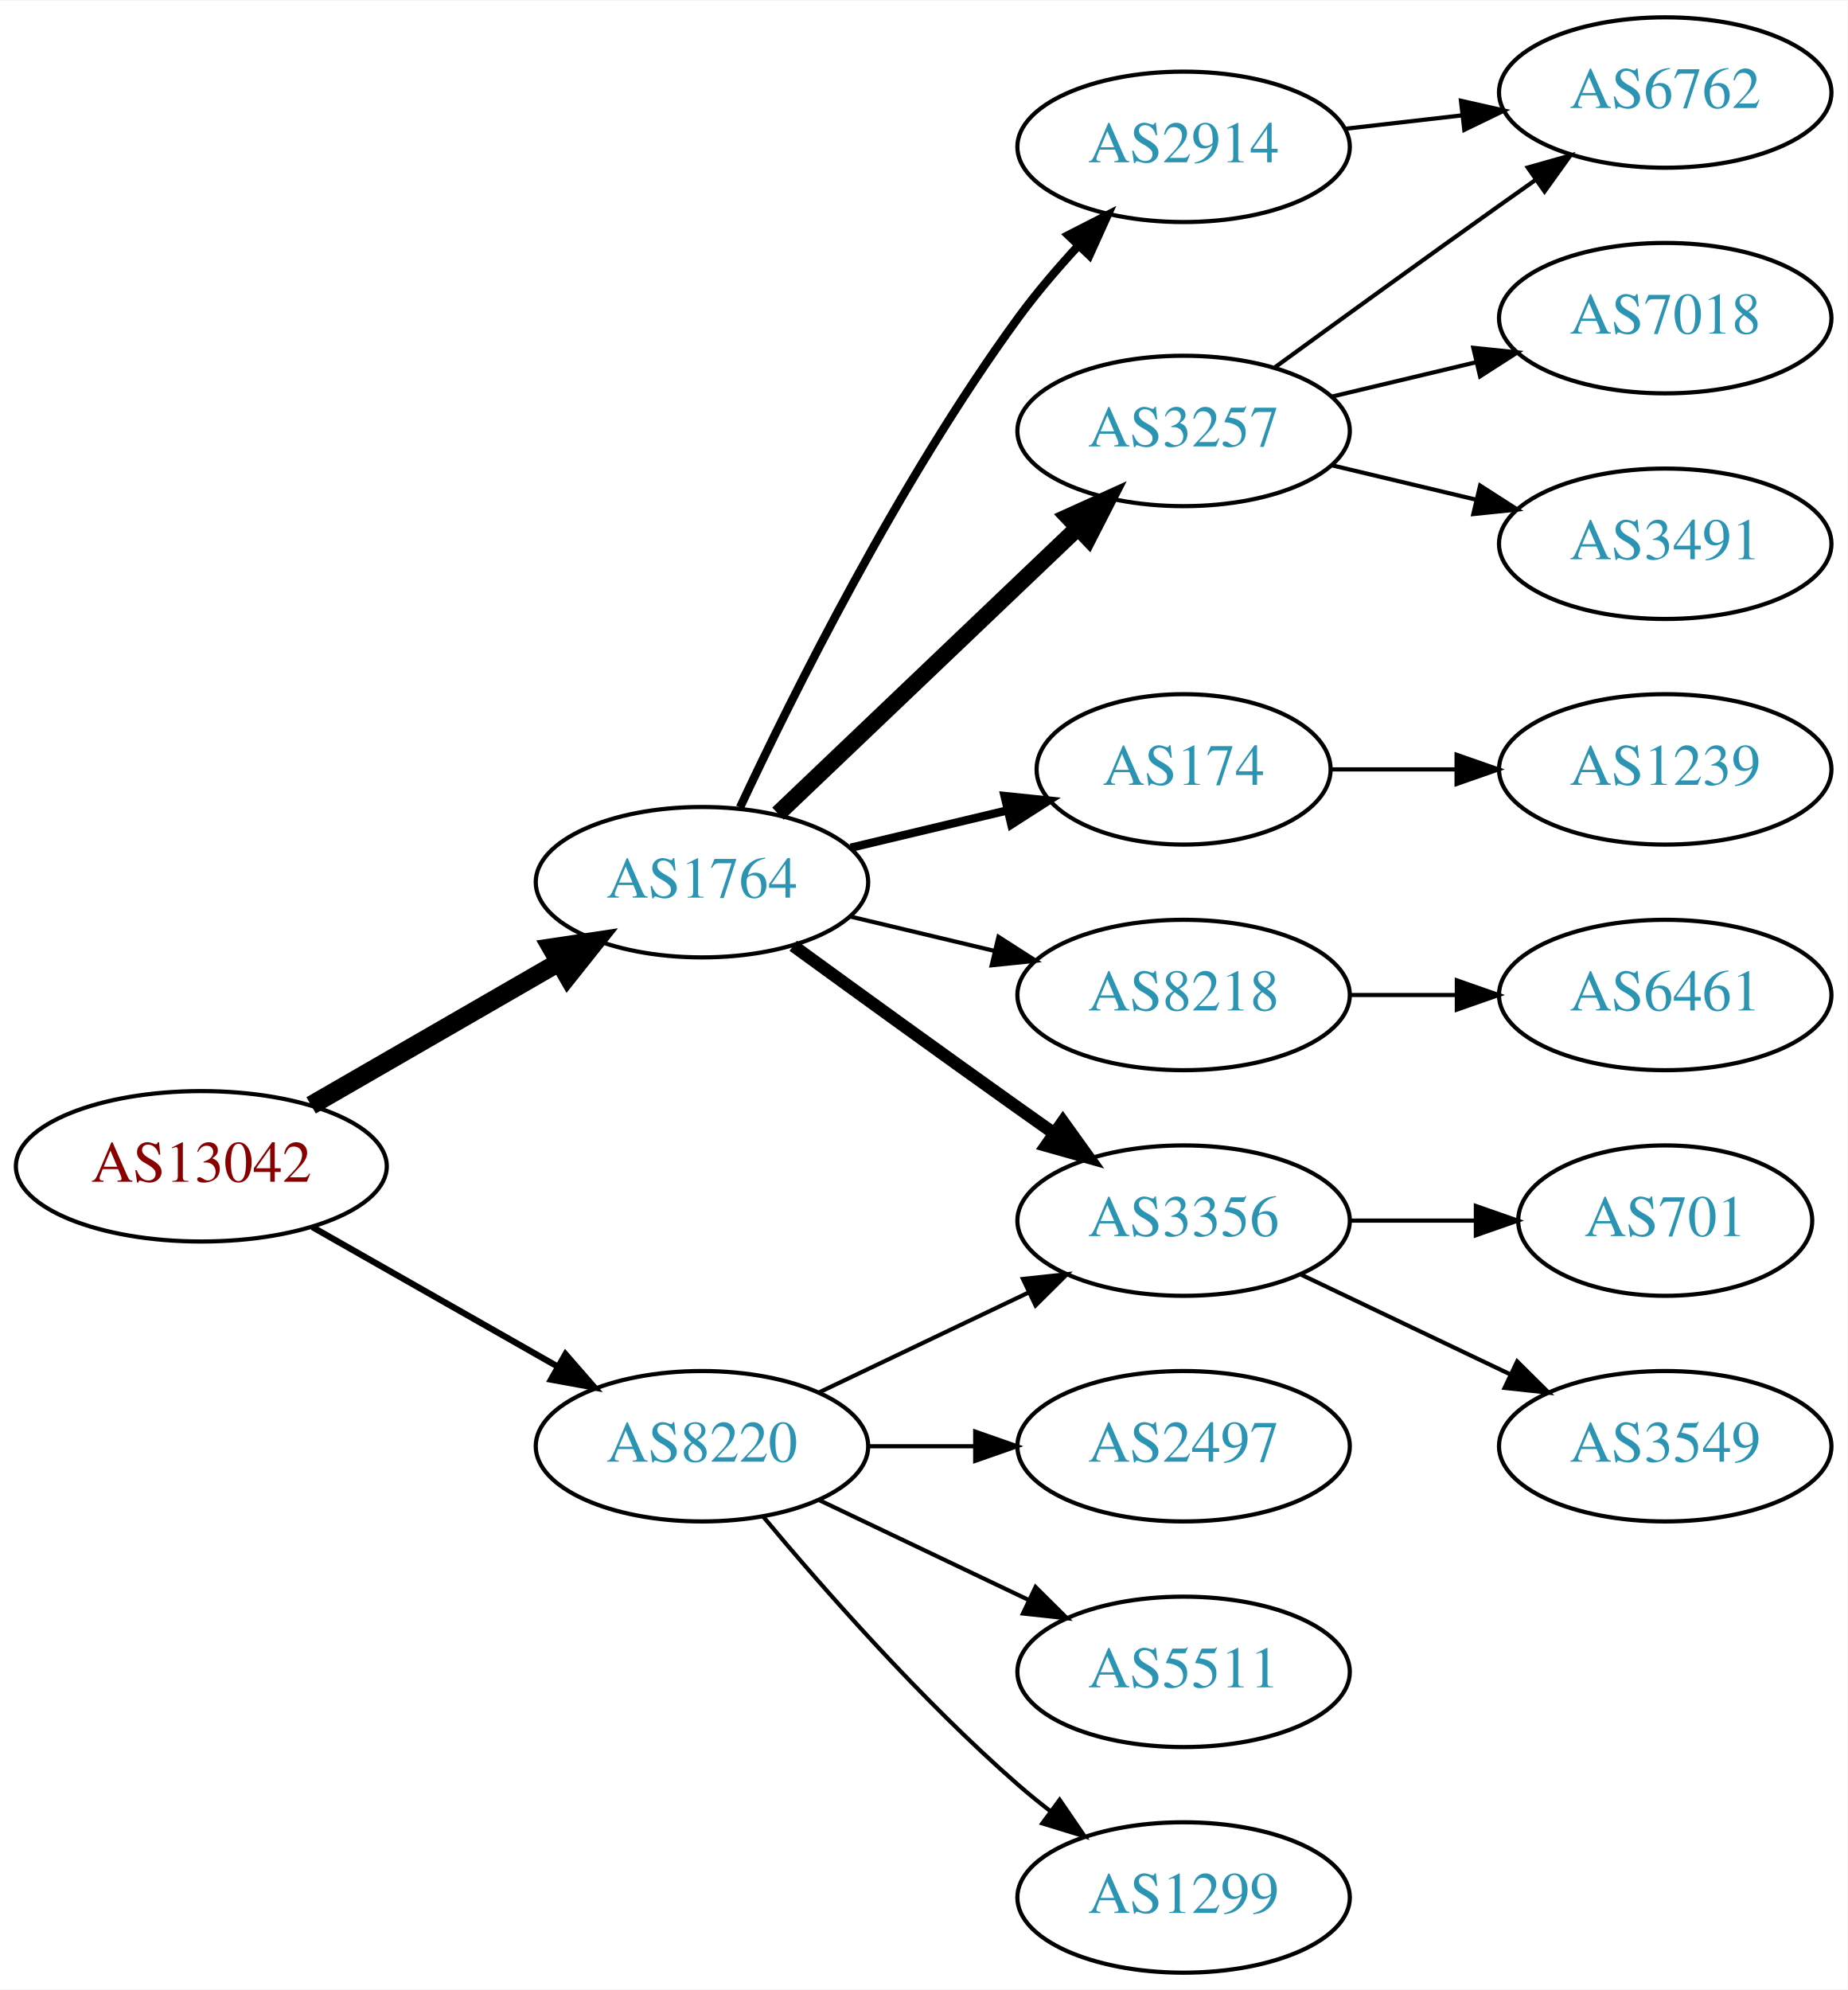
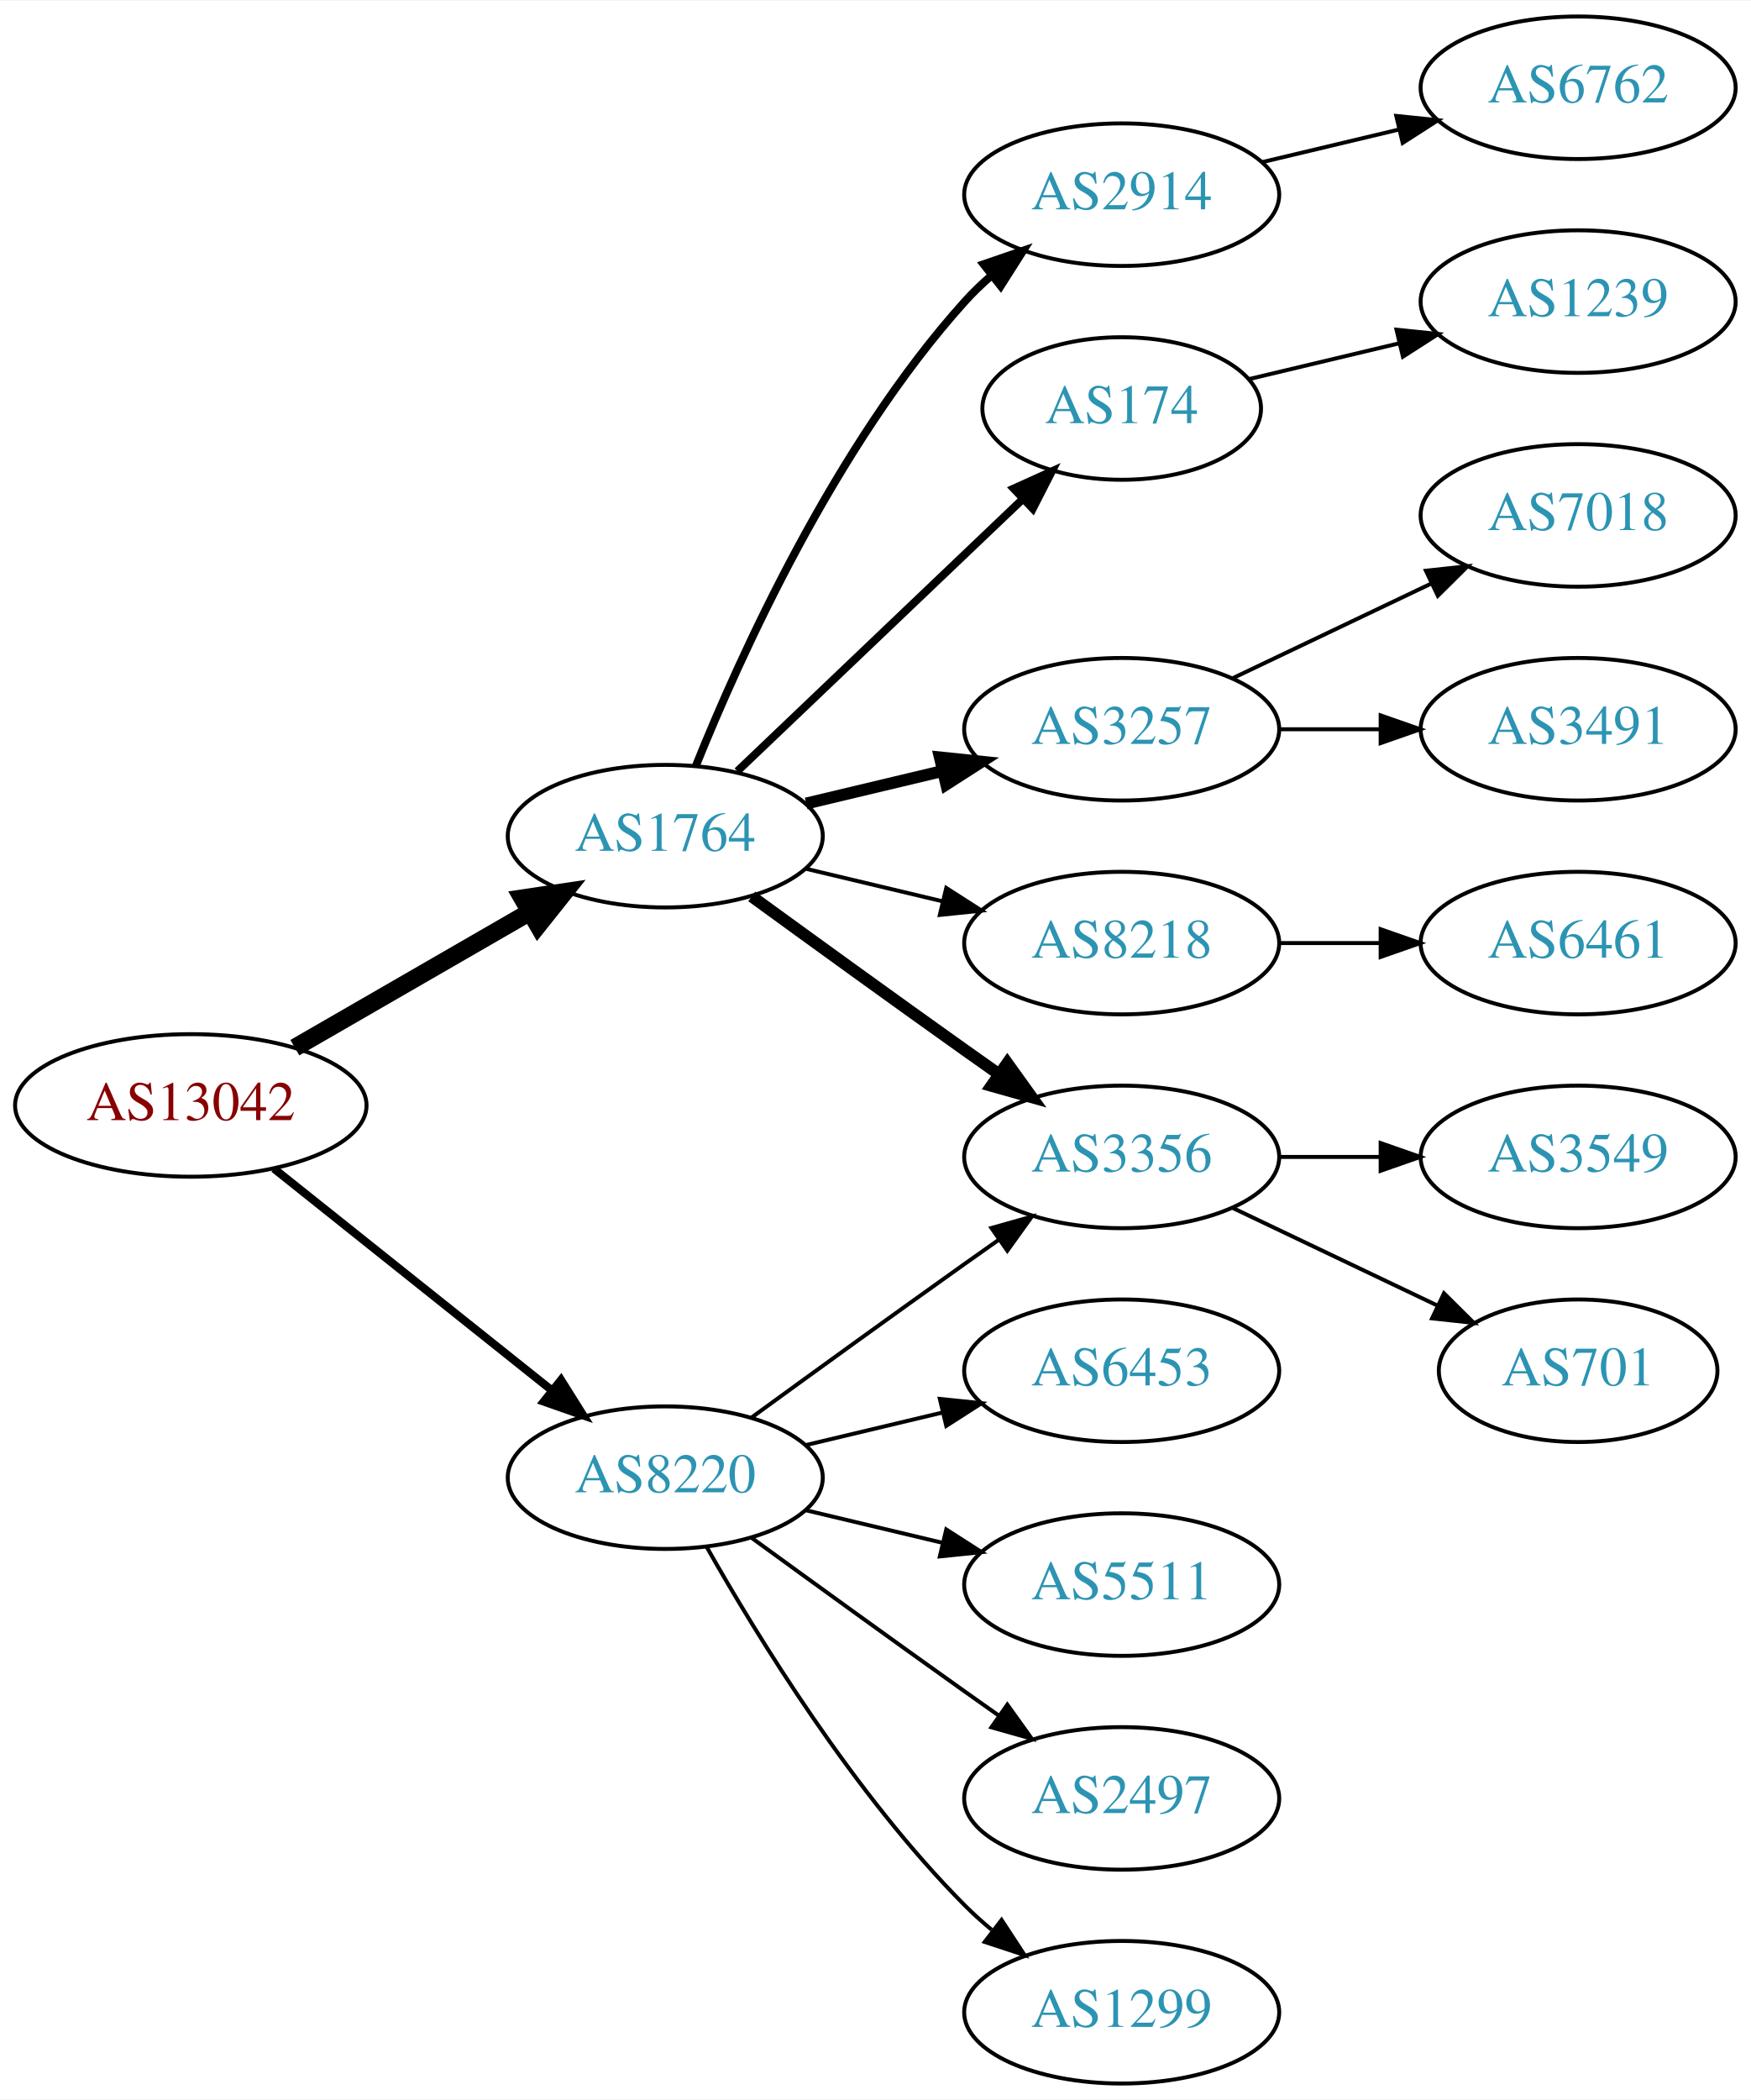
- <svg xmlns="http://www.w3.org/2000/svg" xmlns:xlink="http://www.w3.org/1999/xlink" width="442pt" height="476pt" viewBox="0.00 0.00 442.27 476.00">
-   <g id="graph0" class="graph" transform="scale(1 1) rotate(0) translate(4 472)">
-     <polygon fill="white" stroke="none" points="-4,4 -4,-472 438.271,-472 438.271,4 -4,4" />
+ <svg xmlns="http://www.w3.org/2000/svg" xmlns:xlink="http://www.w3.org/1999/xlink" width="442pt" height="530pt" viewBox="0.00 0.00 442.27 530.00">
+   <g id="graph0" class="graph" transform="scale(1 1) rotate(0) translate(4 526)">
+     <polygon fill="white" stroke="none" points="-4,4 -4,-526 438.271,-526 438.271,4 -4,4" />
    <g id="node1" class="node">
      <g id="a_node1">
        <a xlink:href="/asn/13042" xlink:title="AS13042 ~ Oesterreichische Nationalbank [AT]">
-           <ellipse fill="#ffffff" stroke="black" cx="44.196" cy="-193" rx="44.393" ry="18" />
-           <text text-anchor="middle" x="44.196" y="-189.3" font-family="Times,serif" font-size="14.00" fill="#880000">AS13042</text>
+           <ellipse fill="#ffffff" stroke="black" cx="44.196" cy="-247" rx="44.393" ry="18" />
+           <text text-anchor="middle" x="44.196" y="-243.3" font-family="Times,serif" font-size="14.00" fill="#880000">AS13042</text>
        </a>
      </g>
    </g>
    <g id="node2" class="node">
      <g id="a_node2">
        <a xlink:href="/asn/1764" xlink:title="AS1764 ~ NEXTLAYER-AS [AT]">
-           <ellipse fill="#ffffff" stroke="black" cx="164.039" cy="-261" rx="39.794" ry="18" />
-           <text text-anchor="middle" x="164.039" y="-257.3" font-family="Times,serif" font-size="14.00" fill="#2c94b3">AS1764</text>
+           <ellipse fill="#ffffff" stroke="black" cx="164.039" cy="-315" rx="39.794" ry="18" />
+           <text text-anchor="middle" x="164.039" y="-311.3" font-family="Times,serif" font-size="14.00" fill="#2c94b3">AS1764</text>
        </a>
      </g>
    </g>
    <g id="edge1" class="edge">
-       <path fill="none" stroke="black" stroke-width="4.5" d="M70.476,-207.588C87.796,-217.582 110.947,-230.941 129.763,-241.799" />
-       <polygon fill="black" stroke="black" stroke-width="4.5" points="127.978,-245.314 138.607,-246.902 131.914,-238.493 127.978,-245.314" />
+       <path fill="none" stroke="black" stroke-width="4.5" d="M70.476,-261.588C87.796,-271.582 110.947,-284.941 129.763,-295.799" />
+       <polygon fill="black" stroke="black" stroke-width="4.5" points="127.978,-299.314 138.607,-300.902 131.914,-292.493 127.978,-299.314" />
    </g>
    <g id="node3" class="node">
      <g id="a_node3">
        <a xlink:href="/asn/8220" xlink:title="AS8220 ~ COLT [GB]">
-           <ellipse fill="#ffffff" stroke="black" cx="164.039" cy="-126" rx="39.794" ry="18" />
-           <text text-anchor="middle" x="164.039" y="-122.3" font-family="Times,serif" font-size="14.00" fill="#2c94b3">AS8220</text>
+           <ellipse fill="#ffffff" stroke="black" cx="164.039" cy="-153" rx="39.794" ry="18" />
+           <text text-anchor="middle" x="164.039" y="-149.3" font-family="Times,serif" font-size="14.00" fill="#2c94b3">AS8220</text>
        </a>
      </g>
    </g>
    <g id="edge2" class="edge">
-       <path fill="none" stroke="black" stroke-width="1.5" d="M70.766,-178.462C87.985,-168.672 110.871,-155.66 129.542,-145.045" />
-       <polygon fill="black" stroke="black" stroke-width="1.5" points="131.363,-148.036 138.326,-140.05 127.903,-141.95 131.363,-148.036" />
+       <path fill="none" stroke="black" stroke-width="2.045" d="M65.186,-231.054C84.518,-215.634 113.969,-192.141 135.512,-174.957" />
+       <polygon fill="black" stroke="black" stroke-width="2.045" points="137.708,-177.682 143.343,-168.71 133.343,-172.21 137.708,-177.682" />
    </g>
    <g id="node4" class="node">
      <g id="a_node4">
-         <a xlink:href="/asn/3257" xlink:title="AS3257 ~ GTT [DE]">
-           <ellipse fill="#ffffff" stroke="black" cx="279.332" cy="-369" rx="39.794" ry="18" />
-           <text text-anchor="middle" x="279.332" y="-365.3" font-family="Times,serif" font-size="14.00" fill="#2c94b3">AS3257</text>
+         <a xlink:href="/asn/174" xlink:title="AS174 ~ Cogent Communications [US]">
+           <ellipse fill="#ffffff" stroke="black" cx="279.332" cy="-423" rx="35.194" ry="18" />
+           <text text-anchor="middle" x="279.332" y="-419.3" font-family="Times,serif" font-size="14.00" fill="#2c94b3">AS174</text>
        </a>
      </g>
    </g>
    <g id="edge3" class="edge">
-       <path fill="none" stroke="black" stroke-width="4" d="M182.245,-277.403C201.321,-295.587 232.241,-325.063 253.838,-345.651" />
-       <polygon fill="black" stroke="black" stroke-width="4" points="251.681,-348.43 261.334,-352.797 256.511,-343.363 251.681,-348.43" />
+       <path fill="none" stroke="black" stroke-width="2" d="M182.245,-331.403C201.431,-349.692 232.599,-379.404 254.212,-400.007" />
+       <polygon fill="black" stroke="black" stroke-width="2" points="252.049,-402.781 261.702,-407.148 256.879,-397.714 252.049,-402.781" />
    </g>
    <g id="node5" class="node">
      <g id="a_node5">
-         <a xlink:href="/asn/2914" xlink:title="AS2914 ~ NTT America, Inc. [US]">
-           <ellipse fill="#ffffff" stroke="black" cx="279.332" cy="-437" rx="39.794" ry="18" />
-           <text text-anchor="middle" x="279.332" y="-433.3" font-family="Times,serif" font-size="14.00" fill="#2c94b3">AS2914</text>
+         <a xlink:href="/asn/3257" xlink:title="AS3257 ~ GTT [DE]">
+           <ellipse fill="#ffffff" stroke="black" cx="279.332" cy="-342" rx="39.794" ry="18" />
+           <text text-anchor="middle" x="279.332" y="-338.3" font-family="Times,serif" font-size="14.00" fill="#2c94b3">AS3257</text>
        </a>
      </g>
    </g>
    <g id="edge4" class="edge">
-       <path fill="none" stroke="black" stroke-width="2" d="M173.147,-278.89C185.625,-305.572 211.108,-356.844 239.685,-396 243.947,-401.839 248.969,-407.724 253.957,-413.142" />
-       <polygon fill="black" stroke="black" stroke-width="2" points="251.715,-415.862 261.149,-420.685 256.782,-411.032 251.715,-415.862" />
+       <path fill="none" stroke="black" stroke-width="3" d="M199.646,-323.248C210.517,-325.838 222.671,-328.735 234.114,-331.462" />
+       <polygon fill="black" stroke="black" stroke-width="3" points="233.397,-334.889 243.936,-333.803 235.02,-328.08 233.397,-334.889" />
    </g>
    <g id="node6" class="node">
      <g id="a_node6">
-         <a xlink:href="/asn/3356" xlink:title="AS3356 ~ Level 3 Parent, LLC [US]">
-           <ellipse fill="#ffffff" stroke="black" cx="279.332" cy="-180" rx="39.794" ry="18" />
-           <text text-anchor="middle" x="279.332" y="-176.3" font-family="Times,serif" font-size="14.00" fill="#2c94b3">AS3356</text>
+         <a xlink:href="/asn/8218" xlink:title="AS8218 ~ legacy Neotelecoms [FR]">
+           <ellipse fill="#ffffff" stroke="black" cx="279.332" cy="-288" rx="39.794" ry="18" />
+           <text text-anchor="middle" x="279.332" y="-284.3" font-family="Times,serif" font-size="14.00" fill="#2c94b3">AS8218</text>
        </a>
      </g>
    </g>
    <g id="edge5" class="edge">
-       <path fill="none" stroke="black" stroke-width="3" d="M185.887,-245.778C200.821,-234.909 221.435,-219.975 239.685,-207 242.506,-204.995 245.449,-202.915 248.397,-200.841" />
-       <polygon fill="black" stroke="black" stroke-width="3" points="250.443,-203.681 256.621,-195.074 246.424,-197.95 250.443,-203.681" />
+       <path fill="none" stroke="black" d="M199.646,-306.752C210.517,-304.162 222.671,-301.265 234.114,-298.538" />
+       <polygon fill="black" stroke="black" points="235.02,-301.92 243.936,-296.197 233.397,-295.111 235.02,-301.92" />
    </g>
    <g id="node7" class="node">
      <g id="a_node7">
-         <a xlink:href="/asn/174" xlink:title="AS174 ~ Cogent Communications [US]">
-           <ellipse fill="#ffffff" stroke="black" cx="279.332" cy="-288" rx="35.194" ry="18" />
-           <text text-anchor="middle" x="279.332" y="-284.3" font-family="Times,serif" font-size="14.00" fill="#2c94b3">AS174</text>
+         <a xlink:href="/asn/3356" xlink:title="AS3356 ~ Level 3 Parent, LLC [US]">
+           <ellipse fill="#ffffff" stroke="black" cx="279.332" cy="-234" rx="39.794" ry="18" />
+           <text text-anchor="middle" x="279.332" y="-230.3" font-family="Times,serif" font-size="14.00" fill="#2c94b3">AS3356</text>
        </a>
      </g>
    </g>
    <g id="edge6" class="edge">
-       <path fill="none" stroke="black" stroke-width="2" d="M199.646,-269.248C211.44,-272.058 224.745,-275.229 237.013,-278.153" />
-       <polygon fill="black" stroke="black" stroke-width="2" points="236.479,-281.624 247.018,-280.537 238.101,-274.814 236.479,-281.624" />
+       <path fill="none" stroke="black" stroke-width="3" d="M185.887,-299.778C200.821,-288.909 221.435,-273.975 239.685,-261 242.506,-258.995 245.449,-256.915 248.397,-254.841" />
+       <polygon fill="black" stroke="black" stroke-width="3" points="250.443,-257.681 256.621,-249.074 246.424,-251.95 250.443,-257.681" />
    </g>
    <g id="node8" class="node">
      <g id="a_node8">
-         <a xlink:href="/asn/8218" xlink:title="AS8218 ~ legacy Neotelecoms [FR]">
-           <ellipse fill="#ffffff" stroke="black" cx="279.332" cy="-234" rx="39.794" ry="18" />
-           <text text-anchor="middle" x="279.332" y="-230.3" font-family="Times,serif" font-size="14.00" fill="#2c94b3">AS8218</text>
+         <a xlink:href="/asn/2914" xlink:title="AS2914 ~ NTT America, Inc. [US]">
+           <ellipse fill="#ffffff" stroke="black" cx="279.332" cy="-477" rx="39.794" ry="18" />
+           <text text-anchor="middle" x="279.332" y="-473.3" font-family="Times,serif" font-size="14.00" fill="#2c94b3">AS2914</text>
        </a>
      </g>
    </g>
    <g id="edge7" class="edge">
-       <path fill="none" stroke="black" d="M199.646,-252.752C210.517,-250.162 222.671,-247.265 234.114,-244.538" />
-       <polygon fill="black" stroke="black" points="235.02,-247.92 243.936,-242.197 233.397,-241.111 235.02,-247.92" />
+       <path fill="none" stroke="black" stroke-width="2" d="M171.786,-332.787C182.837,-360.243 206.891,-413.578 239.685,-450 241.688,-452.224 243.906,-454.363 246.239,-456.397" />
+       <polygon fill="black" stroke="black" stroke-width="2" points="244.437,-459.433 254.458,-462.873 248.769,-453.935 244.437,-459.433" />
    </g>
    <g id="edge19" class="edge">
-       <path fill="none" stroke="black" d="M192.175,-138.934C207.169,-146.081 225.99,-155.052 242.213,-162.785" />
-       <polygon fill="black" stroke="black" points="240.884,-166.028 251.417,-167.171 243.895,-159.709 240.884,-166.028" />
+       <path fill="none" stroke="black" d="M185.887,-168.222C200.821,-179.091 221.435,-194.025 239.685,-207 242.506,-209.005 245.449,-211.085 248.397,-213.159" />
+       <polygon fill="black" stroke="black" points="246.424,-216.05 256.621,-218.926 250.443,-210.319 246.424,-216.05" />
    </g>
    <g id="node16" class="node">
      <g id="a_node16">
+         <a xlink:href="/asn/5511" xlink:title="AS5511 ~ Orange S.A. [FR]">
+           <ellipse fill="#ffffff" stroke="black" cx="279.332" cy="-126" rx="39.794" ry="18" />
+           <text text-anchor="middle" x="279.332" y="-122.3" font-family="Times,serif" font-size="14.00" fill="#2c94b3">AS5511</text>
+         </a>
+       </g>
+     </g>
+     <g id="edge15" class="edge">
+       <path fill="none" stroke="black" d="M199.646,-144.752C210.517,-142.162 222.671,-139.265 234.114,-136.538" />
+       <polygon fill="black" stroke="black" points="235.02,-139.92 243.936,-134.197 233.397,-133.111 235.02,-139.92" />
+     </g>
+     <g id="node17" class="node">
+       <g id="a_node17">
+         <a xlink:href="/asn/2497" xlink:title="AS2497 ~ Internet Initiative Japan Inc. [JP]">
+           <ellipse fill="#ffffff" stroke="black" cx="279.332" cy="-72" rx="39.794" ry="18" />
+           <text text-anchor="middle" x="279.332" y="-68.3" font-family="Times,serif" font-size="14.00" fill="#2c94b3">AS2497</text>
+         </a>
+       </g>
+     </g>
+     <g id="edge16" class="edge">
+       <path fill="none" stroke="black" d="M185.887,-137.778C200.821,-126.909 221.435,-111.975 239.685,-99 242.506,-96.995 245.449,-94.915 248.397,-92.841" />
+       <polygon fill="black" stroke="black" points="250.443,-95.681 256.621,-87.074 246.424,-89.95 250.443,-95.681" />
+     </g>
+     <g id="node18" class="node">
+       <g id="a_node18">
        <a xlink:href="/asn/1299" xlink:title="AS1299 ~ Telia Carrier [EU]">
          <ellipse fill="#ffffff" stroke="black" cx="279.332" cy="-18" rx="39.794" ry="18" />
          <text text-anchor="middle" x="279.332" y="-14.3" font-family="Times,serif" font-size="14.00" fill="#2c94b3">AS1299</text>
        </a>
      </g>
    </g>
-     <g id="edge16" class="edge">
-       <path fill="none" stroke="black" d="M178.669,-109.183C192.951,-92.071 216.498,-65.255 239.685,-45 242.151,-42.846 244.789,-40.706 247.487,-38.628" />
-       <polygon fill="black" stroke="black" points="249.66,-41.375 255.641,-32.63 245.512,-35.736 249.66,-41.375" />
-     </g>
-     <g id="node17" class="node">
-       <g id="a_node17">
-         <a xlink:href="/asn/2497" xlink:title="AS2497 ~ Internet Initiative Japan Inc. [JP]">
-           <ellipse fill="#ffffff" stroke="black" cx="279.332" cy="-126" rx="39.794" ry="18" />
-           <text text-anchor="middle" x="279.332" y="-122.3" font-family="Times,serif" font-size="14.00" fill="#2c94b3">AS2497</text>
-         </a>
-       </g>
-     </g>
    <g id="edge17" class="edge">
-       <path fill="none" stroke="black" d="M203.711,-126C211.914,-126 220.678,-126 229.21,-126" />
-       <polygon fill="black" stroke="black" points="229.449,-129.5 239.449,-126 229.449,-122.5 229.449,-129.5" />
-     </g>
-     <g id="node18" class="node">
-       <g id="a_node18">
-         <a xlink:href="/asn/5511" xlink:title="AS5511 ~ Orange S.A. [FR]">
-           <ellipse fill="#ffffff" stroke="black" cx="279.332" cy="-72" rx="39.794" ry="18" />
-           <text text-anchor="middle" x="279.332" y="-68.3" font-family="Times,serif" font-size="14.00" fill="#2c94b3">AS5511</text>
+       <path fill="none" stroke="black" d="M174.498,-135.51C187.28,-112.904 211.712,-73.114 239.685,-45 241.796,-42.879 244.092,-40.812 246.477,-38.829" />
+       <polygon fill="black" stroke="black" points="248.993,-41.31 254.793,-32.444 244.73,-35.758 248.993,-41.31" />
+     </g>
+     <g id="node19" class="node">
+       <g id="a_node19">
+         <a xlink:href="/asn/6453" xlink:title="AS6453 ~ TATA COMMUNICATIONS (AMERICA) INC [US]">
+           <ellipse fill="#ffffff" stroke="black" cx="279.332" cy="-180" rx="39.794" ry="18" />
+           <text text-anchor="middle" x="279.332" y="-176.3" font-family="Times,serif" font-size="14.00" fill="#2c94b3">AS6453</text>
        </a>
      </g>
    </g>
    <g id="edge18" class="edge">
-       <path fill="none" stroke="black" d="M192.175,-113.066C207.169,-105.919 225.99,-96.948 242.213,-89.215" />
-       <polygon fill="black" stroke="black" points="243.895,-92.291 251.417,-84.829 240.884,-85.972 243.895,-92.291" />
+       <path fill="none" stroke="black" d="M199.646,-161.248C210.517,-163.838 222.671,-166.735 234.114,-169.462" />
+       <polygon fill="black" stroke="black" points="233.397,-172.889 243.936,-171.803 235.02,-166.08 233.397,-172.889" />
+     </g>
+     <g id="node11" class="node">
+       <g id="a_node11">
+         <a xlink:href="/asn/1239" xlink:title="AS1239 ~ Sprint [US]">
+           <ellipse fill="#ffffff" stroke="black" cx="394.625" cy="-450" rx="39.794" ry="18" />
+           <text text-anchor="middle" x="394.625" y="-446.3" font-family="Times,serif" font-size="14.00" fill="#2c94b3">AS1239</text>
+         </a>
+       </g>
+     </g>
+     <g id="edge10" class="edge">
+       <path fill="none" stroke="black" d="M311.589,-430.449C323.269,-433.233 336.765,-436.449 349.394,-439.459" />
+       <polygon fill="black" stroke="black" points="348.747,-442.903 359.286,-441.816 350.37,-436.093 348.747,-442.903" />
    </g>
    <g id="node9" class="node">
      <g id="a_node9">
-         <a xlink:href="/asn/6762" xlink:title="AS6762 ~ TELECOM ITALIA SPARKLE S.p.A. [IT]">
-           <ellipse fill="#ffffff" stroke="black" cx="394.625" cy="-450" rx="39.794" ry="18" />
-           <text text-anchor="middle" x="394.625" y="-446.3" font-family="Times,serif" font-size="14.00" fill="#2c94b3">AS6762</text>
-         </a>
-       </g>
-     </g>
-     <g id="edge10" class="edge">
-       <path fill="none" stroke="black" d="M301.18,-384.222C316.114,-395.091 336.727,-410.025 354.978,-423 357.799,-425.005 360.742,-427.085 363.69,-429.159" />
-       <polygon fill="black" stroke="black" points="361.717,-432.05 371.914,-434.926 365.736,-426.319 361.717,-432.05" />
+         <a xlink:href="/asn/7018" xlink:title="AS7018 ~ AT&amp;T Services, Inc. [US]">
+           <ellipse fill="#ffffff" stroke="black" cx="394.625" cy="-396" rx="39.794" ry="18" />
+           <text text-anchor="middle" x="394.625" y="-392.3" font-family="Times,serif" font-size="14.00" fill="#2c94b3">AS7018</text>
+         </a>
+       </g>
+     </g>
+     <g id="edge8" class="edge">
+       <path fill="none" stroke="black" d="M307.468,-354.934C322.462,-362.081 341.283,-371.052 357.506,-378.785" />
+       <polygon fill="black" stroke="black" points="356.177,-382.028 366.71,-383.171 359.188,-375.709 356.177,-382.028" />
    </g>
    <g id="node10" class="node">
      <g id="a_node10">
        <a xlink:href="/asn/3491" xlink:title="AS3491 ~ PCCW Global, Inc. [US]">
          <ellipse fill="#ffffff" stroke="black" cx="394.625" cy="-342" rx="39.794" ry="18" />
          <text text-anchor="middle" x="394.625" y="-338.3" font-family="Times,serif" font-size="14.00" fill="#2c94b3">AS3491</text>
        </a>
      </g>
    </g>
    <g id="edge9" class="edge">
-       <path fill="none" stroke="black" d="M314.939,-360.752C325.81,-358.162 337.964,-355.265 349.407,-352.538" />
-       <polygon fill="black" stroke="black" points="350.313,-355.92 359.229,-350.197 348.69,-349.111 350.313,-355.92" />
-     </g>
-     <g id="node11" class="node">
-       <g id="a_node11">
-         <a xlink:href="/asn/7018" xlink:title="AS7018 ~ AT&amp;T Services, Inc. [US]">
-           <ellipse fill="#ffffff" stroke="black" cx="394.625" cy="-396" rx="39.794" ry="18" />
-           <text text-anchor="middle" x="394.625" y="-392.3" font-family="Times,serif" font-size="14.00" fill="#2c94b3">AS7018</text>
+       <path fill="none" stroke="black" d="M319.004,-342C327.207,-342 335.971,-342 344.503,-342" />
+       <polygon fill="black" stroke="black" points="344.742,-345.5 354.742,-342 344.742,-338.5 344.742,-345.5" />
+     </g>
+     <g id="node12" class="node">
+       <g id="a_node12">
+         <a xlink:href="/asn/6461" xlink:title="AS6461 ~ Zayo Bandwidth [US]">
+           <ellipse fill="#ffffff" stroke="black" cx="394.625" cy="-288" rx="39.794" ry="18" />
+           <text text-anchor="middle" x="394.625" y="-284.3" font-family="Times,serif" font-size="14.00" fill="#2c94b3">AS6461</text>
        </a>
      </g>
    </g>
    <g id="edge11" class="edge">
-       <path fill="none" stroke="black" d="M314.939,-377.248C325.81,-379.838 337.964,-382.735 349.407,-385.462" />
-       <polygon fill="black" stroke="black" points="348.69,-388.889 359.229,-387.803 350.313,-382.08 348.69,-388.889" />
-     </g>
-     <g id="edge8" class="edge">
-       <path fill="none" stroke="black" d="M318.057,-441.329C327.038,-442.359 336.737,-443.472 346.094,-444.546" />
-       <polygon fill="black" stroke="black" points="345.731,-448.027 356.064,-445.69 346.529,-441.073 345.731,-448.027" />
-     </g>
-     <g id="node13" class="node">
-       <g id="a_node13">
-         <a xlink:href="/asn/3549" xlink:title="AS3549 ~ Level 3 Parent, LLC [US]">
-           <ellipse fill="#ffffff" stroke="black" cx="394.625" cy="-126" rx="39.794" ry="18" />
-           <text text-anchor="middle" x="394.625" y="-122.3" font-family="Times,serif" font-size="14.00" fill="#2c94b3">AS3549</text>
-         </a>
-       </g>
-     </g>
-     <g id="edge13" class="edge">
-       <path fill="none" stroke="black" d="M307.468,-167.066C322.462,-159.919 341.283,-150.948 357.506,-143.215" />
-       <polygon fill="black" stroke="black" points="359.188,-146.291 366.71,-138.829 356.177,-139.972 359.188,-146.291" />
+       <path fill="none" stroke="black" d="M319.004,-288C327.207,-288 335.971,-288 344.503,-288" />
+       <polygon fill="black" stroke="black" points="344.742,-291.5 354.742,-288 344.742,-284.5 344.742,-291.5" />
    </g>
    <g id="node14" class="node">
      <g id="a_node14">
+         <a xlink:href="/asn/3549" xlink:title="AS3549 ~ Level 3 Parent, LLC [US]">
+           <ellipse fill="#ffffff" stroke="black" cx="394.625" cy="-234" rx="39.794" ry="18" />
+           <text text-anchor="middle" x="394.625" y="-230.3" font-family="Times,serif" font-size="14.00" fill="#2c94b3">AS3549</text>
+         </a>
+       </g>
+     </g>
+     <g id="edge13" class="edge">
+       <path fill="none" stroke="black" d="M319.004,-234C327.207,-234 335.971,-234 344.503,-234" />
+       <polygon fill="black" stroke="black" points="344.742,-237.5 354.742,-234 344.742,-230.5 344.742,-237.5" />
+     </g>
+     <g id="node15" class="node">
+       <g id="a_node15">
        <a xlink:href="/asn/701" xlink:title="AS701 ~ UUNET [US]">
          <ellipse fill="#ffffff" stroke="black" cx="394.625" cy="-180" rx="35.194" ry="18" />
          <text text-anchor="middle" x="394.625" y="-176.3" font-family="Times,serif" font-size="14.00" fill="#2c94b3">AS701</text>
        </a>
      </g>
    </g>
    <g id="edge14" class="edge">
-       <path fill="none" stroke="black" d="M319.004,-180C328.709,-180 339.2,-180 349.163,-180" />
-       <polygon fill="black" stroke="black" points="349.299,-183.5 359.299,-180 349.299,-176.5 349.299,-183.5" />
-     </g>
-     <g id="node12" class="node">
-       <g id="a_node12">
-         <a xlink:href="/asn/1239" xlink:title="AS1239 ~ Sprint [US]">
-           <ellipse fill="#ffffff" stroke="black" cx="394.625" cy="-288" rx="39.794" ry="18" />
-           <text text-anchor="middle" x="394.625" y="-284.3" font-family="Times,serif" font-size="14.00" fill="#2c94b3">AS1239</text>
+       <path fill="none" stroke="black" d="M307.468,-221.066C322.9,-213.71 342.385,-204.423 358.92,-196.541" />
+       <polygon fill="black" stroke="black" points="360.741,-199.551 368.262,-192.089 357.729,-193.232 360.741,-199.551" />
+     </g>
+     <g id="node13" class="node">
+       <g id="a_node13">
+         <a xlink:href="/asn/6762" xlink:title="AS6762 ~ TELECOM ITALIA SPARKLE S.p.A. [IT]">
+           <ellipse fill="#ffffff" stroke="black" cx="394.625" cy="-504" rx="39.794" ry="18" />
+           <text text-anchor="middle" x="394.625" y="-500.3" font-family="Times,serif" font-size="14.00" fill="#2c94b3">AS6762</text>
        </a>
      </g>
    </g>
    <g id="edge12" class="edge">
-       <path fill="none" stroke="black" d="M314.631,-288C324.008,-288 334.358,-288 344.393,-288" />
-       <polygon fill="black" stroke="black" points="344.681,-291.5 354.681,-288 344.681,-284.5 344.681,-291.5" />
-     </g>
-     <g id="node15" class="node">
-       <g id="a_node15">
-         <a xlink:href="/asn/6461" xlink:title="AS6461 ~ Zayo Bandwidth [US]">
-           <ellipse fill="#ffffff" stroke="black" cx="394.625" cy="-234" rx="39.794" ry="18" />
-           <text text-anchor="middle" x="394.625" y="-230.3" font-family="Times,serif" font-size="14.00" fill="#2c94b3">AS6461</text>
-         </a>
-       </g>
-     </g>
-     <g id="edge15" class="edge">
-       <path fill="none" stroke="black" d="M319.004,-234C327.207,-234 335.971,-234 344.503,-234" />
-       <polygon fill="black" stroke="black" points="344.742,-237.5 354.742,-234 344.742,-230.5 344.742,-237.5" />
+       <path fill="none" stroke="black" d="M314.939,-485.248C325.81,-487.838 337.964,-490.735 349.407,-493.462" />
+       <polygon fill="black" stroke="black" points="348.69,-496.889 359.229,-495.803 350.313,-490.08 348.69,-496.889" />
    </g>
  </g>
</svg>
